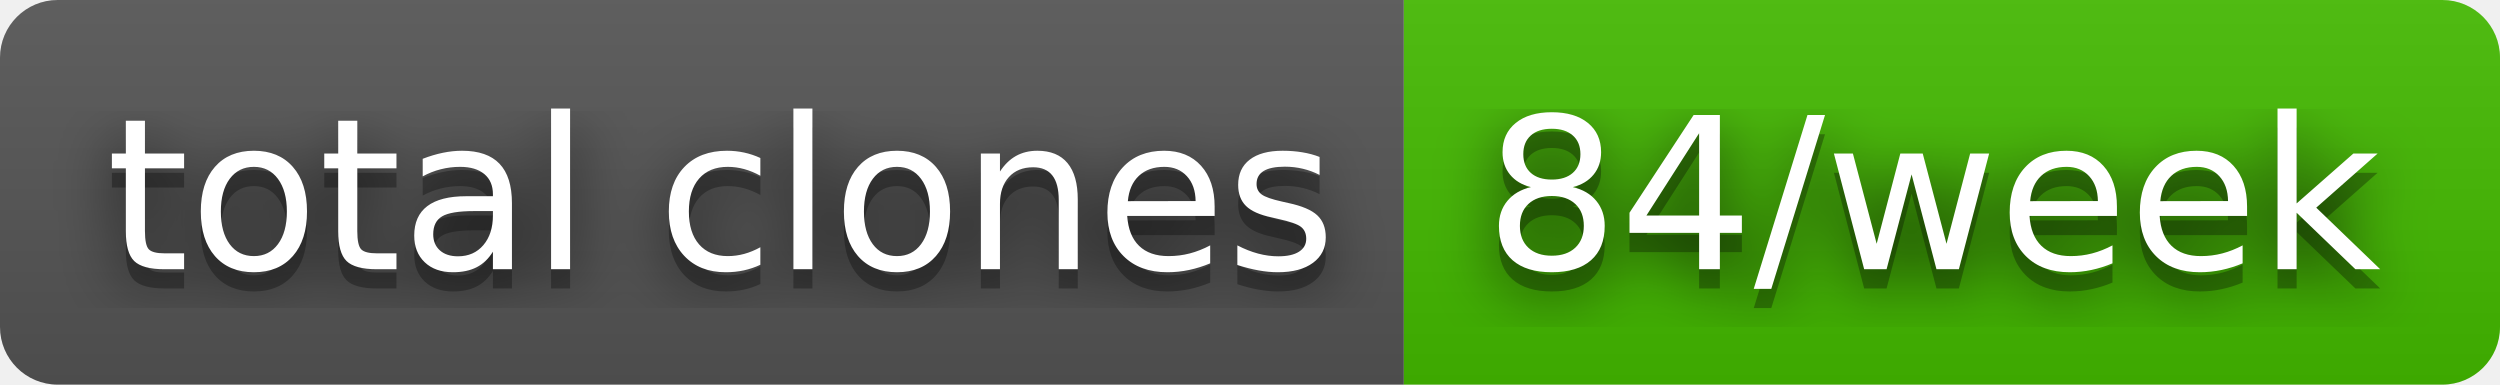
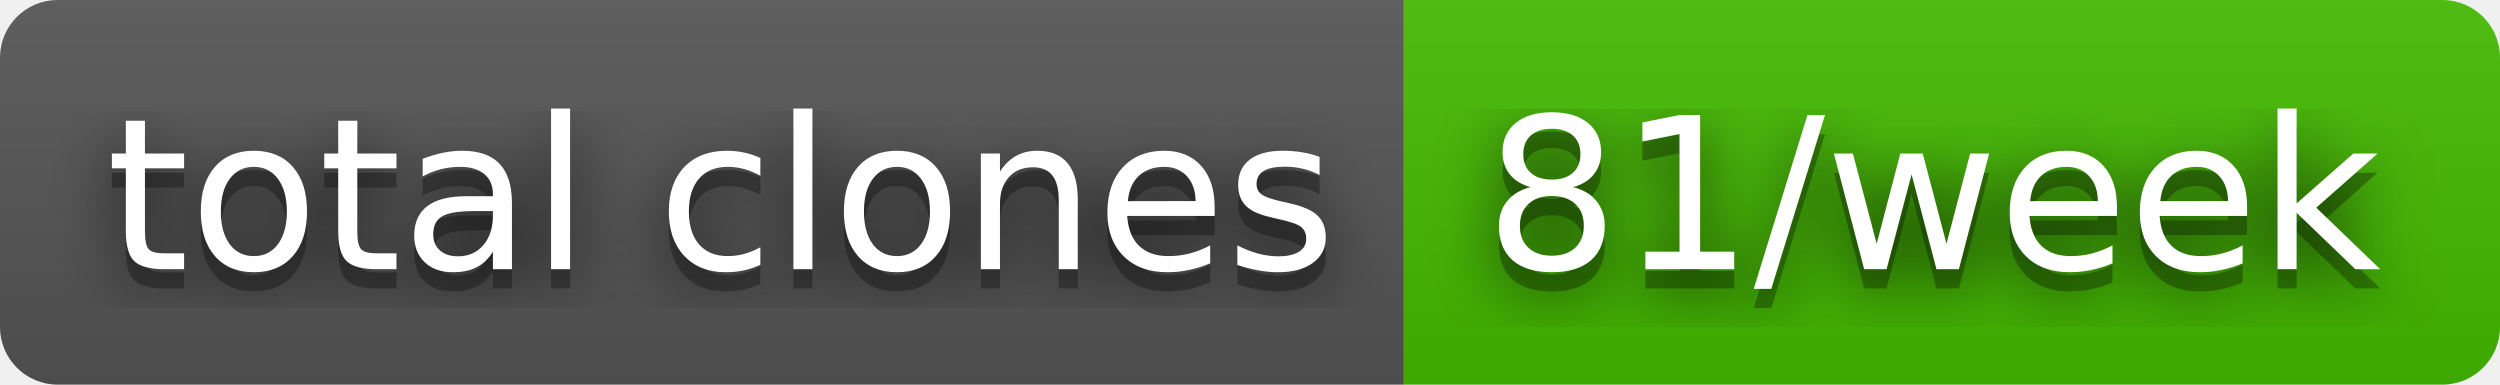
- <svg xmlns="http://www.w3.org/2000/svg" width="130" height="20" role="img" aria-label="total clones: 84/week">
+ <svg xmlns="http://www.w3.org/2000/svg" width="130" height="20" role="img" aria-label="total clones: 81/week">
  <filter id="blur">
    <feGaussianBlur in="SourceGraphic" stdDeviation="16" />
  </filter>
  <linearGradient id="s" x2="0" y2="100%">
    <stop offset="0" stop-color="#bbb" stop-opacity=".1" />
    <stop offset="1" stop-opacity=".1" />
  </linearGradient>
  <clipPath id="r">
    <rect width="130" height="20" rx="3" fill="#fff" />
  </clipPath>
  <g clip-path="url(#r)">
    <rect width="73" height="20" fill="#555" />
    <rect x="73" width="57" height="20" fill="#4b0" />
    <rect width="130" height="20" fill="url(#s)" />
  </g>
  <g fill="#fff" text-anchor="middle" font-family="Verdana,Geneva,DejaVu Sans,sans-serif" text-rendering="geometricPrecision" font-size="110">
    <text aria-hidden="true" x="375" y="150" fill="#010101" fill-opacity=".80" filter="url(#blur)" transform="scale(.1)" textLength="630">total clones</text>
    <text aria-hidden="true" x="375" y="150" fill="#010101" fill-opacity=".3" transform="scale(.1)" textLength="630">total clones</text>
    <text x="375" y="140" transform="scale(.1)" fill="#fff" textLength="630">total clones</text>
-     <text aria-hidden="true" x="1005" y="150" fill="#010101" fill-opacity=".80" filter="url(#blur)" transform="scale(.1)" textLength="470">84/week</text>
-     <text aria-hidden="true" x="1005" y="150" fill="#010101" fill-opacity=".3" transform="scale(.1)" textLength="470">84/week</text>
-     <text x="1005" y="140" transform="scale(.1)" fill="#fff" textLength="470">84/week</text>
+     <text aria-hidden="true" x="1005" y="150" fill="#010101" fill-opacity=".80" filter="url(#blur)" transform="scale(.1)" textLength="470">81/week</text>
+     <text aria-hidden="true" x="1005" y="150" fill="#010101" fill-opacity=".3" transform="scale(.1)" textLength="470">81/week</text>
+     <text x="1005" y="140" transform="scale(.1)" fill="#fff" textLength="470">81/week</text>
  </g>
</svg>
